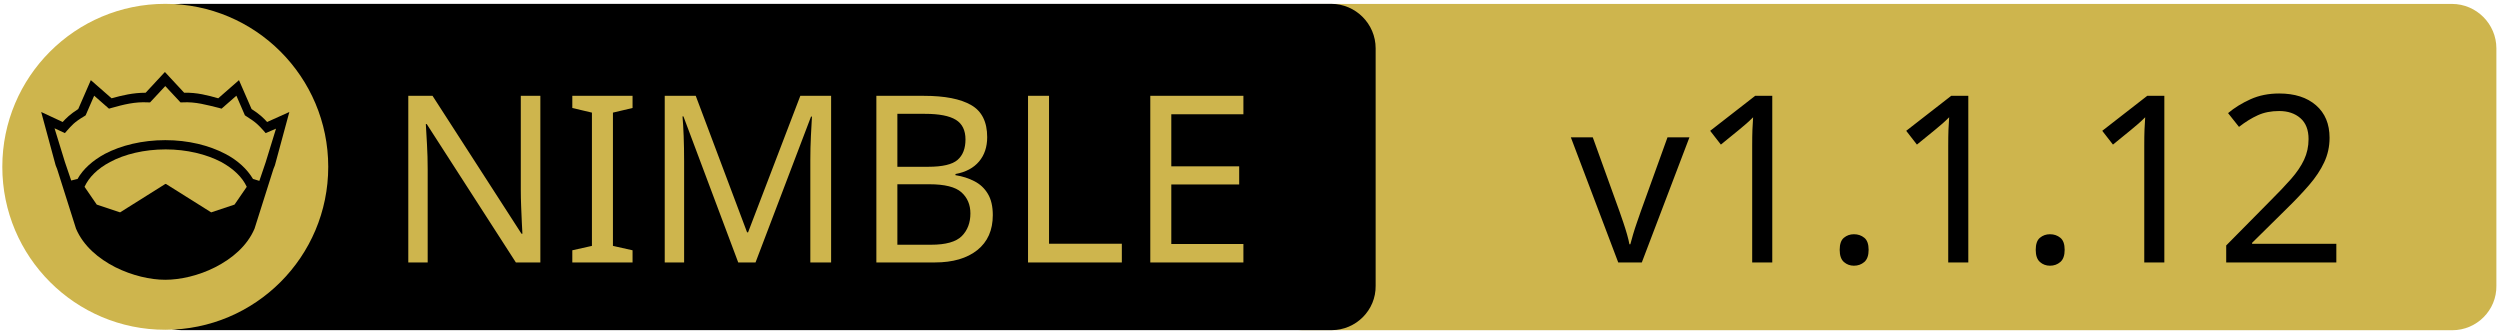
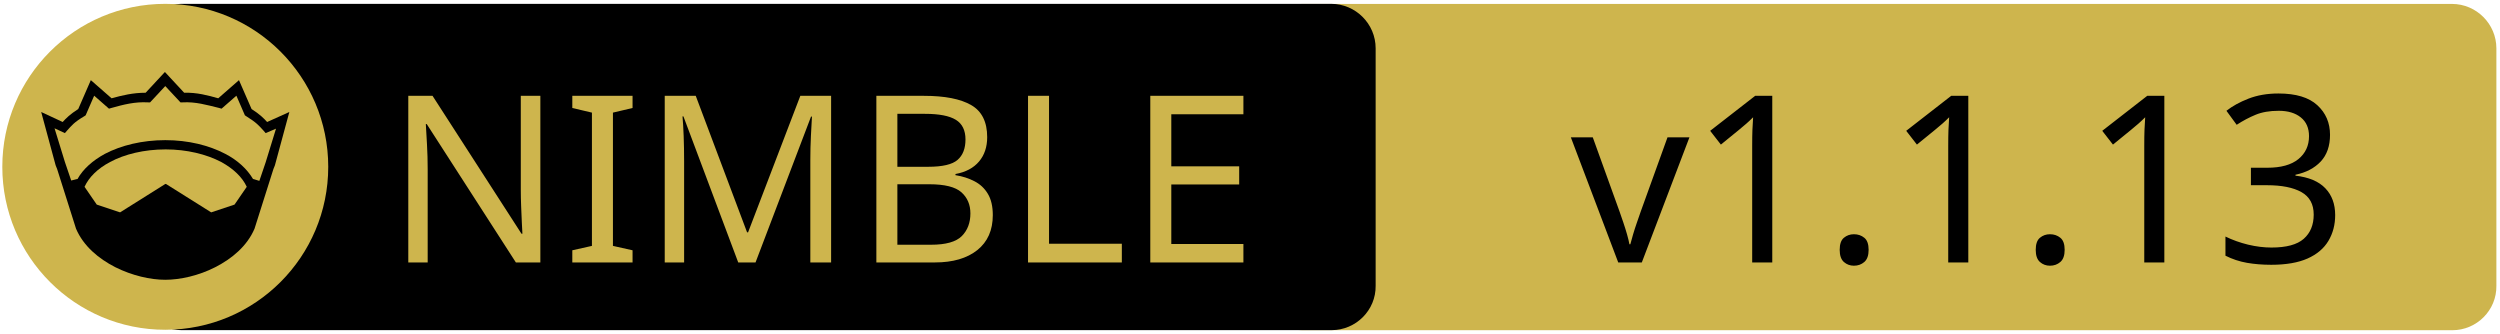
<svg xmlns="http://www.w3.org/2000/svg" xmlns:xlink="http://www.w3.org/1999/xlink" width="675" height="90" xml:space="preserve" version="1.1">
  <a xlink:href="https://github.com/bung87/scorper">
    <g>
      <path fill="#CEB54D" id="svg_15" d="m662.123,89.159l-310.5,0c-6.6,0 -12,-5.4 -12,-12l0,-64.1c0,-6.6 5.4,-12 12,-12l310.4,0c6.6,0 12,5.4 12,12l0,64.1c0.1,6.6 -5.3,12 -11.9,12z" />
      <path id="svg_1" d="m359.524,89.139l-310.5,0c-6.6,0 -12,-5.4 -12,-12l0,-64.1c0,-6.6 5.4,-12 12,-12l310.4,0c6.6,0 12,5.4 12,12l0,64.1c0.1,6.6 -5.3,12 -11.9,12z" />
      <rect id="svg_2" fill="none" height="45.9" width="315.3" class="st0" y="24.539" x="60.224" />
      <circle id="svg_4" fill="#CEB54D" r="44" cy="45.039" cx="44.624" class="st1" />
      <g id="XMLID_4_">
        <path id="svg_5" d="m78.124,30.239l-3.9,14.4l-0.4,1l-5.1,16.1c0,0 0,0 0,0c-2,4.7 -6.1,8.1 -10.6,10.4c-4.5,2.3 -9.5,3.4 -13.5,3.4c-4,0 -8.9,-1.1 -13.5,-3.4c-4.5,-2.3 -8.6,-5.7 -10.6,-10.4c0,0 0,0 0,0l-5.1,-16.1l-0.4,-1l-3.9,-14.4l5.8,2.7c0.9,-1 2,-2.1 4.2,-3.5l3.4,-7.8l5.6,4.9c2.9,-0.8 5.8,-1.5 9.2,-1.5l5.2,-5.6l5.2,5.6c3.4,-0.1 6.4,0.7 9.2,1.5l5.6,-4.9l3.4,7.8c2.2,1.4 3.3,2.5 4.2,3.5l6,-2.7z" />
        <g id="XMLID_6_">
          <g id="svg_6">
            <path id="svg_7" fill="#CEB54D" d="m66.624,50.439l-3.3,4.8l-6.3,2.1l-12.1,-7.6c-0.1,-0.1 -0.3,-0.1 -0.4,0l-12.1,7.6l-6.3,-2.1l-3.3,-4.8c1.2,-2.6 3.5,-4.9 6.9,-6.7c3.9,-2.1 9.2,-3.4 15,-3.4c5.7,0 11,1.3 15,3.4c3.3,1.8 5.7,4.1 6.9,6.7z" class="st1" />
          </g>
          <g id="svg_8" />
        </g>
        <g id="XMLID_5_">
          <g id="svg_9">
            <path id="svg_10" fill="#CEB54D" d="m74.524,34.739l-2.8,9.1l-1.7,5l-1.6,-0.5c0,0 -0.1,0 -0.1,0c-1.6,-2.7 -4.2,-5.1 -7.5,-6.8c-4.4,-2.3 -10,-3.7 -16.2,-3.7c-6.2,0 -11.9,1.4 -16.3,3.7c-3.3,1.8 -5.9,4.1 -7.4,6.8c0,0 -0.1,0 -0.1,0l-1.6,0.4l-1.7,-5l-2.8,-9.1l2.8,1.3l0.6,-0.7c1.2,-1.3 1.8,-2.2 4.7,-3.9l0.3,-0.2l2.3,-5.3l4,3.5l0.7,-0.2c3.2,-0.9 6.3,-1.7 9.8,-1.5l0.6,0l4.1,-4.4l4.1,4.4l0.6,0c3.5,-0.2 6.5,0.7 9.8,1.5l0.7,0.2l4,-3.5l2.3,5.3l0.3,0.2c2.9,1.8 3.5,2.6 4.7,3.9l0.6,0.7l2.8,-1.2z" class="st1" />
          </g>
          <g id="svg_11" />
        </g>
      </g>
      <text x="-442" y="-350.021" id="svg_16" font-size="63px" font-family="'PT Sans Caption', 'Tahoma', 'Helvetica Neue Medium', 'PT Sans', sans-serif" fill="#CEB54D" class="st1 st2 st3" transform="matrix(1 0 0 1 546.13 420.879)">NIMBLE</text>
-       <text x="-122.0" y="-350.012" id="svg_17" font-size="63.012px" font-family="'PT Sans Caption', 'Tahoma', 'Helvetica Neue Medium', 'PT Sans', sans-serif" fill="#000000" class="st1 st2 st3" transform="matrix(1 0 0 1 546.13 420.879)">v1.1.12</text>
+       <text x="-122.0" y="-350.012" id="svg_17" font-size="63.012px" font-family="'PT Sans Caption', 'Tahoma', 'Helvetica Neue Medium', 'PT Sans', sans-serif" fill="#000000" class="st1 st2 st3" transform="matrix(1 0 0 1 546.13 420.879)">v1.1.13</text>
    </g>
  </a>
</svg>
